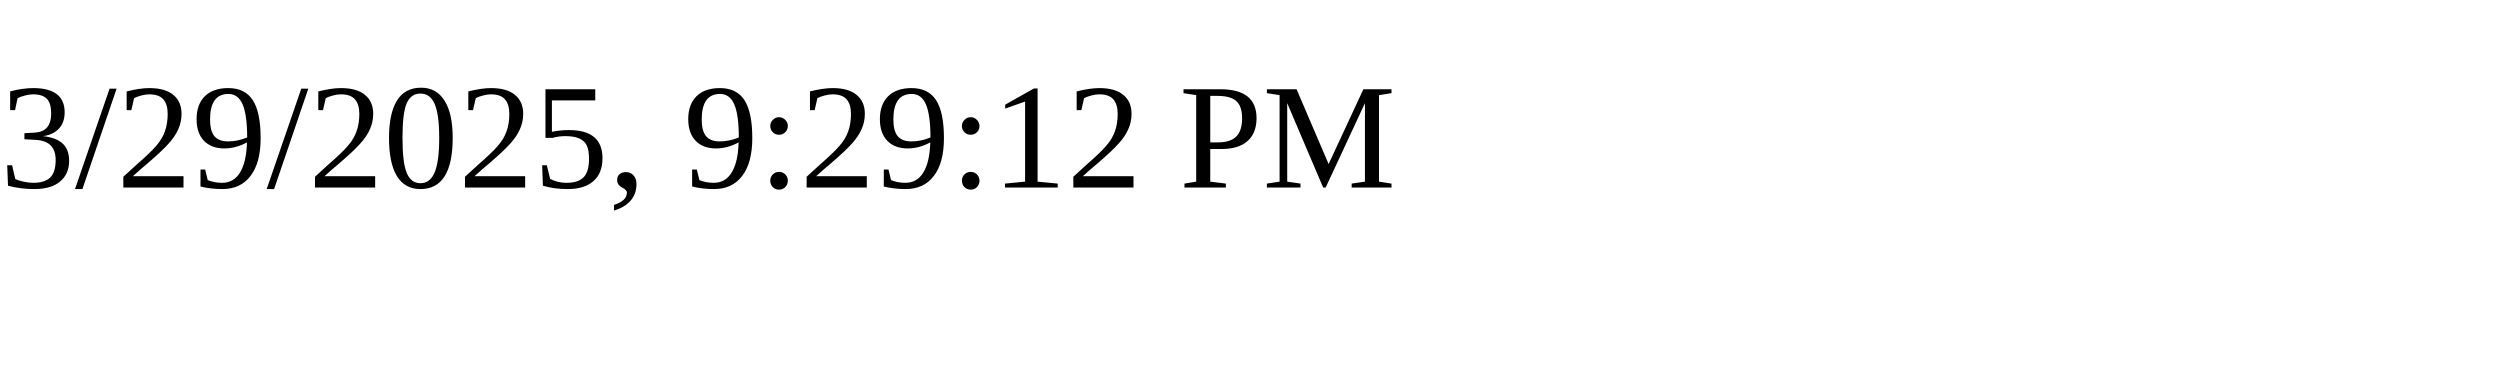
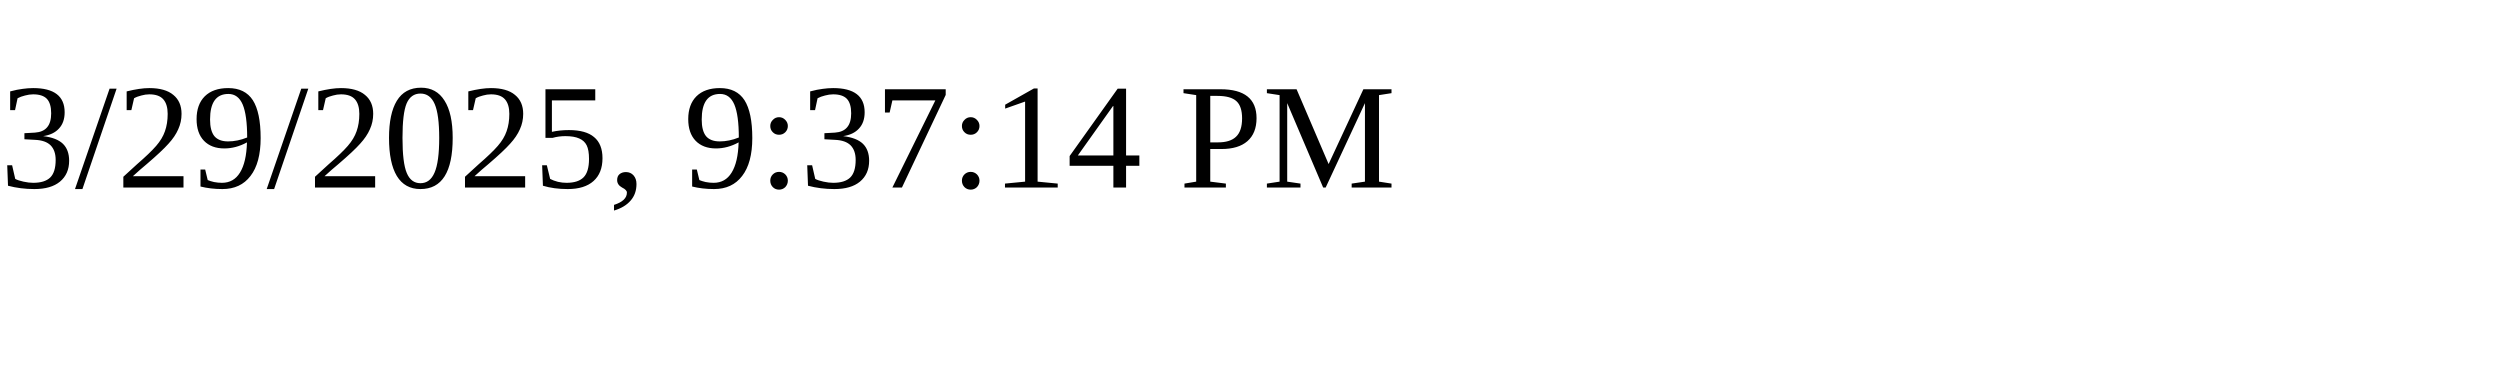
<svg xmlns="http://www.w3.org/2000/svg" height="30" width="200">
-   <text x="0" y="15">3/29/2025, 9:29:12 PM</text>
+   <text x="0" y="15">3/29/2025, 9:37:14 PM</text>
</svg>
